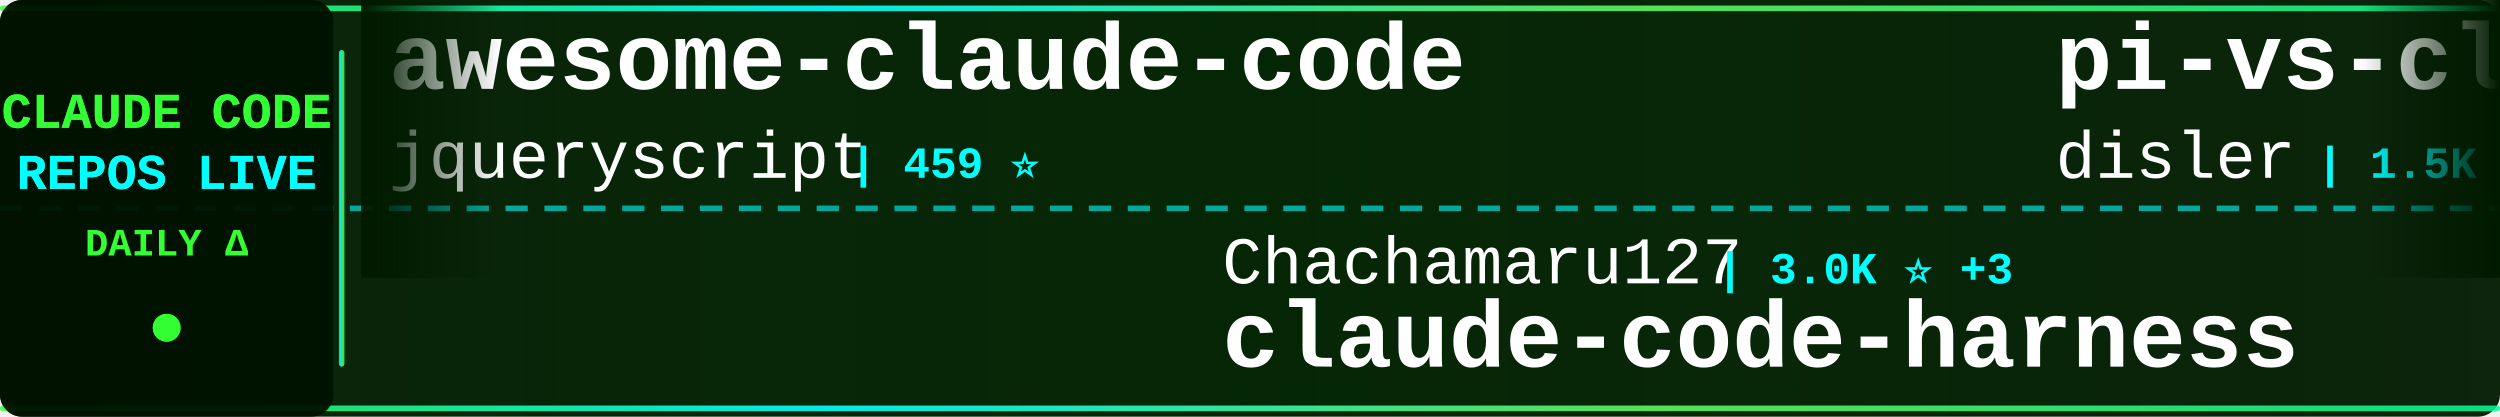
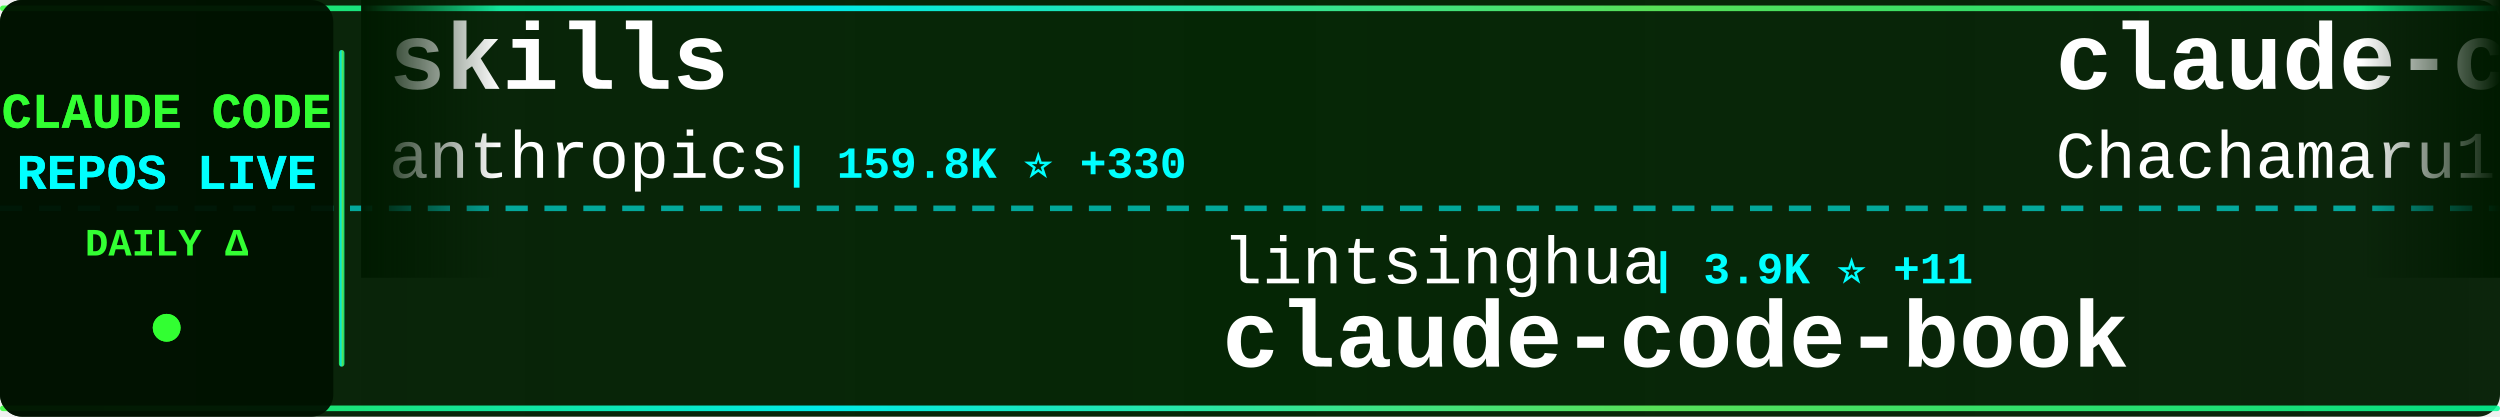
<svg xmlns="http://www.w3.org/2000/svg" width="900" height="150">
  <defs>
    <linearGradient id="tickerBg" x1="0%" y1="0%" x2="100%" y2="0%">
      <stop offset="0%" style="stop-color:#001a00;stop-opacity:0.95" />
      <stop offset="50%" style="stop-color:#002200;stop-opacity:0.98" />
      <stop offset="100%" style="stop-color:#001a00;stop-opacity:0.95" />
    </linearGradient>
    <linearGradient id="borderGrad" x1="0%" y1="0%" x2="100%" y2="0%">
      <stop offset="0%" style="stop-color:#33ff33;stop-opacity:0.85">
        <animate attributeName="stop-opacity" values="0.85;1;0.85" dur="2s" repeatCount="indefinite" />
      </stop>
      <stop offset="33%" style="stop-color:#00ffff;stop-opacity:0.9">
        <animate attributeName="stop-opacity" values="0.9;1;0.9" dur="2.2s" repeatCount="indefinite" />
      </stop>
      <stop offset="66%" style="stop-color:#66ff66;stop-opacity:0.85">
        <animate attributeName="stop-opacity" values="0.85;1;0.85" dur="1.8s" repeatCount="indefinite" />
      </stop>
      <stop offset="100%" style="stop-color:#00ff99;stop-opacity:0.85">
        <animate attributeName="stop-opacity" values="0.85;1;0.85" dur="2s" repeatCount="indefinite" />
      </stop>
    </linearGradient>
    <filter id="textGlow">
      <feGaussianBlur stdDeviation="0.1" result="coloredBlur" />
      <feMerge>
        <feMergeNode in="coloredBlur" />
        <feMergeNode in="SourceGraphic" />
      </feMerge>
    </filter>
    <filter id="metricGlow">
      <feGaussianBlur stdDeviation="0.2" result="coloredBlur" />
      <feMerge>
        <feMergeNode in="coloredBlur" />
        <feMergeNode in="SourceGraphic" />
      </feMerge>
    </filter>
    <linearGradient id="leftFade" x1="0%" y1="0%" x2="100%" y2="0%">
      <stop offset="0%" style="stop-color:#001a00;stop-opacity:1" />
      <stop offset="100%" style="stop-color:#001a00;stop-opacity:0" />
    </linearGradient>
    <linearGradient id="rightFade" x1="0%" y1="0%" x2="100%" y2="0%">
      <stop offset="0%" style="stop-color:#001a00;stop-opacity:0" />
      <stop offset="100%" style="stop-color:#001a00;stop-opacity:1" />
    </linearGradient>
  </defs>
  <rect width="900" height="150" fill="url(#tickerBg)" rx="8" />
  <rect x="0" y="2" width="900" height="2" fill="url(#borderGrad)" rx="1" />
  <rect x="0" y="146" width="900" height="2" fill="url(#borderGrad)" rx="1" />
  <line x1="0" y1="75" x2="900" y2="75" stroke="#00ffff" stroke-width="2" stroke-dasharray="8 6" opacity="0.6" />
  <rect x="0" y="0" width="120" height="150" fill="#001100" opacity="0.95" rx="8" />
  <text x="60" y="46" font-family="'Courier New', monospace" font-size="18" font-weight="bold" fill="#33ff33" text-anchor="middle" filter="url(#textGlow)">
    CLAUDE CODE
  </text>
  <text x="60" y="68" font-family="'Courier New', monospace" font-size="18" font-weight="bold" fill="#00ffff" text-anchor="middle" filter="url(#textGlow)">
    REPOS LIVE
  </text>
  <text x="60" y="92" font-family="'Courier New', monospace" font-size="14" font-weight="bold" fill="#33ff33" text-anchor="middle">
    DAILY Δ
  </text>
  <circle cx="60" cy="118" r="5" fill="#33ff33" filter="url(#metricGlow)">
    <animate attributeName="r" values="4;6;4" dur="1.5s" repeatCount="indefinite" />
    <animate attributeName="opacity" values="0.6;1;0.6" dur="1.5s" repeatCount="indefinite" />
  </circle>
  <rect x="122" y="18" width="2" height="114" fill="url(#borderGrad)" rx="1" />
  <clipPath id="tickerClip">
    <rect x="130" y="0" width="770" height="150" />
  </clipPath>
  <g clip-path="url(#tickerClip)">
    <g id="tickerItems">
      <animateTransform attributeName="transform" attributeType="XML" type="translate" from="0 0" to="-3000 0" dur="54s" repeatCount="indefinite" />
      <g transform="translate(0, 0)">
-         <text x="140" y="32" font-family="'Courier New', monospace" font-size="34" font-weight="bold" fill="#ffffff">awesome-claude-code</text>
-         <text x="140" y="64" font-family="'Courier New', monospace" font-size="24" font-weight="normal" fill="#ffffff" opacity="1.0">jqueryscript</text>
-         <text x="306" y="64" font-family="'Courier New', monospace" font-size="16" font-weight="bold" fill="#00ffff"> | 459 ⭐</text>
+         <text x="140" y="32" font-family="'Courier New', monospace" font-size="34" font-weight="bold" fill="#ffffff">skills</text>
+         <text x="140" y="64" font-family="'Courier New', monospace" font-size="24" font-weight="normal" fill="#ffffff" opacity="1.0">anthropics</text>
+         <text x="282" y="64" font-family="'Courier New', monospace" font-size="16" font-weight="bold" fill="#00ffff"> | 159.8K ⭐ +330</text>
      </g>
      <g transform="translate(300, 0)">
-         <text x="140" y="102" font-family="'Courier New', monospace" font-size="24" font-weight="normal" fill="#ffffff" opacity="1.0">Chachamaru127</text>
-         <text x="318" y="102" font-family="'Courier New', monospace" font-size="16" font-weight="bold" fill="#00ffff"> | 3.0K ⭐ +3</text>
-         <text x="140" y="132" font-family="'Courier New', monospace" font-size="34" font-weight="bold" fill="#ffffff">claude-code-harness</text>
+         <text x="140" y="102" font-family="'Courier New', monospace" font-size="24" font-weight="normal" fill="#ffffff" opacity="1.0">lintsinghua</text>
+         <text x="294" y="102" font-family="'Courier New', monospace" font-size="16" font-weight="bold" fill="#00ffff"> | 3.9K ⭐ +11</text>
+         <text x="140" y="132" font-family="'Courier New', monospace" font-size="34" font-weight="bold" fill="#ffffff">claude-code-book</text>
      </g>
      <g transform="translate(600, 0)">
-         <text x="140" y="32" font-family="'Courier New', monospace" font-size="34" font-weight="bold" fill="#ffffff">pi-vs-claude-code</text>
-         <text x="140" y="64" font-family="'Courier New', monospace" font-size="24" font-weight="normal" fill="#ffffff" opacity="1.0">disler</text>
-         <text x="234" y="64" font-family="'Courier New', monospace" font-size="16" font-weight="bold" fill="#00ffff"> | 1.5K ⭐ +5</text>
+         <text x="140" y="32" font-family="'Courier New', monospace" font-size="34" font-weight="bold" fill="#ffffff">claude-code-harness</text>
+         <text x="140" y="64" font-family="'Courier New', monospace" font-size="24" font-weight="normal" fill="#ffffff" opacity="1.0">Chachamaru127</text>
+         <text x="318" y="64" font-family="'Courier New', monospace" font-size="16" font-weight="bold" fill="#00ffff"> | 3.0K ⭐ +3</text>
      </g>
      <g transform="translate(900, 0)">
-         <text x="140" y="102" font-family="'Courier New', monospace" font-size="24" font-weight="normal" fill="#ffffff" opacity="1.0">luyao618</text>
-         <text x="258" y="102" font-family="'Courier New', monospace" font-size="16" font-weight="bold" fill="#00ffff"> | 1.6K ⭐ +1</text>
-         <text x="140" y="132" font-family="'Courier New', monospace" font-size="34" font-weight="bold" fill="#ffffff">Claude-Code-Source-Study</text>
+         <text x="140" y="102" font-family="'Courier New', monospace" font-size="24" font-weight="normal" fill="#ffffff" opacity="1.0">Yeachan-Heo</text>
+         <text x="294" y="102" font-family="'Courier New', monospace" font-size="16" font-weight="bold" fill="#00ffff"> | 37.6K ⭐ +52</text>
+         <text x="140" y="132" font-family="'Courier New', monospace" font-size="34" font-weight="bold" fill="#ffffff">oh-my-claudecode</text>
      </g>
      <g transform="translate(1200, 0)">
-         <text x="140" y="32" font-family="'Courier New', monospace" font-size="34" font-weight="bold" fill="#ffffff">claude-code-source</text>
-         <text x="140" y="64" font-family="'Courier New', monospace" font-size="24" font-weight="normal" fill="#ffffff" opacity="1.0">hangsman</text>
-         <text x="258" y="64" font-family="'Courier New', monospace" font-size="16" font-weight="bold" fill="#00ffff"> | 787 ⭐</text>
+         <text x="140" y="32" font-family="'Courier New', monospace" font-size="34" font-weight="bold" fill="#ffffff">my-claude-code-setup</text>
+         <text x="140" y="64" font-family="'Courier New', monospace" font-size="24" font-weight="normal" fill="#ffffff" opacity="1.0">centminmod</text>
+         <text x="282" y="64" font-family="'Courier New', monospace" font-size="16" font-weight="bold" fill="#00ffff"> | 2.5K ⭐ +2</text>
      </g>
      <g transform="translate(1500, 0)">
-         <text x="140" y="102" font-family="'Courier New', monospace" font-size="24" font-weight="normal" fill="#ffffff" opacity="1.0">shareAI-lab</text>
-         <text x="294" y="102" font-family="'Courier New', monospace" font-size="16" font-weight="bold" fill="#00ffff"> | 70.5K ⭐ +133</text>
-         <text x="140" y="132" font-family="'Courier New', monospace" font-size="34" font-weight="bold" fill="#ffffff">learn-claude-code</text>
+         <text x="140" y="102" font-family="'Courier New', monospace" font-size="24" font-weight="normal" fill="#ffffff" opacity="1.0">sugyan</text>
+         <text x="234" y="102" font-family="'Courier New', monospace" font-size="16" font-weight="bold" fill="#00ffff"> | 1.1K ⭐ +2</text>
+         <text x="140" y="132" font-family="'Courier New', monospace" font-size="34" font-weight="bold" fill="#ffffff">claude-code-webui</text>
      </g>
      <g transform="translate(1800, 0)">
-         <text x="140" y="32" font-family="'Courier New', monospace" font-size="34" font-weight="bold" fill="#ffffff">claude-code-analysis</text>
-         <text x="140" y="64" font-family="'Courier New', monospace" font-size="24" font-weight="normal" fill="#ffffff" opacity="1.0">liuup</text>
-         <text x="222" y="64" font-family="'Courier New', monospace" font-size="16" font-weight="bold" fill="#00ffff"> | 3.5K ⭐ +15</text>
+         <text x="140" y="32" font-family="'Courier New', monospace" font-size="34" font-weight="bold" fill="#ffffff">claude-code-settings</text>
+         <text x="140" y="64" font-family="'Courier New', monospace" font-size="24" font-weight="normal" fill="#ffffff" opacity="1.0">feiskyer</text>
+         <text x="258" y="64" font-family="'Courier New', monospace" font-size="16" font-weight="bold" fill="#00ffff"> | 1.6K ⭐ +1</text>
      </g>
      <g transform="translate(2100, 0)">
-         <text x="140" y="102" font-family="'Courier New', monospace" font-size="24" font-weight="normal" fill="#ffffff" opacity="1.0">pengchengneo</text>
-         <text x="306" y="102" font-family="'Courier New', monospace" font-size="16" font-weight="bold" fill="#00ffff"> | 1.6K ⭐ +3</text>
-         <text x="140" y="132" font-family="'Courier New', monospace" font-size="34" font-weight="bold" fill="#ffffff">Claude-Code</text>
+         <text x="140" y="102" font-family="'Courier New', monospace" font-size="24" font-weight="normal" fill="#ffffff" opacity="1.0">anthropics</text>
+         <text x="282" y="102" font-family="'Courier New', monospace" font-size="16" font-weight="bold" fill="#00ffff"> | 8.3K ⭐ +12</text>
+         <text x="140" y="132" font-family="'Courier New', monospace" font-size="34" font-weight="bold" fill="#ffffff">claude-code-action</text>
      </g>
      <g transform="translate(2400, 0)">
-         <text x="140" y="32" font-family="'Courier New', monospace" font-size="34" font-weight="bold" fill="#ffffff">claude-skills</text>
-         <text x="140" y="64" font-family="'Courier New', monospace" font-size="24" font-weight="normal" fill="#ffffff" opacity="1.0">alirezarezvani</text>
-         <text x="330" y="64" font-family="'Courier New', monospace" font-size="16" font-weight="bold" fill="#00ffff"> | 21.8K ⭐ +192</text>
+         <text x="140" y="32" font-family="'Courier New', monospace" font-size="34" font-weight="bold" fill="#ffffff">Claude-Code</text>
+         <text x="140" y="64" font-family="'Courier New', monospace" font-size="24" font-weight="normal" fill="#ffffff" opacity="1.0">pengchengneo</text>
+         <text x="306" y="64" font-family="'Courier New', monospace" font-size="16" font-weight="bold" fill="#00ffff"> | 1.6K ⭐ +2</text>
      </g>
      <g transform="translate(2700, 0)">
-         <text x="140" y="102" font-family="'Courier New', monospace" font-size="24" font-weight="normal" fill="#ffffff" opacity="1.0">FlorianBruniaux</text>
-         <text x="342" y="102" font-family="'Courier New', monospace" font-size="16" font-weight="bold" fill="#00ffff"> | 5.4K ⭐ +11</text>
-         <text x="140" y="132" font-family="'Courier New', monospace" font-size="34" font-weight="bold" fill="#ffffff">claude-code-ultimate-gui...</text>
+         <text x="140" y="102" font-family="'Courier New', monospace" font-size="24" font-weight="normal" fill="#ffffff" opacity="1.0">liuup</text>
+         <text x="222" y="102" font-family="'Courier New', monospace" font-size="16" font-weight="bold" fill="#00ffff"> | 3.5K ⭐ +14</text>
+         <text x="140" y="132" font-family="'Courier New', monospace" font-size="34" font-weight="bold" fill="#ffffff">claude-code-analysis</text>
      </g>
      <g transform="translate(3000, 0)">
-         <text x="140" y="32" font-family="'Courier New', monospace" font-size="34" font-weight="bold" fill="#ffffff">awesome-claude-code</text>
-         <text x="140" y="64" font-family="'Courier New', monospace" font-size="24" font-weight="normal" fill="#ffffff" opacity="1.0">jqueryscript</text>
-         <text x="306" y="64" font-family="'Courier New', monospace" font-size="16" font-weight="bold" fill="#00ffff"> | 459 ⭐</text>
+         <text x="140" y="32" font-family="'Courier New', monospace" font-size="34" font-weight="bold" fill="#ffffff">skills</text>
+         <text x="140" y="64" font-family="'Courier New', monospace" font-size="24" font-weight="normal" fill="#ffffff" opacity="1.0">anthropics</text>
+         <text x="282" y="64" font-family="'Courier New', monospace" font-size="16" font-weight="bold" fill="#00ffff"> | 159.8K ⭐ +330</text>
      </g>
      <g transform="translate(3300, 0)">
-         <text x="140" y="102" font-family="'Courier New', monospace" font-size="24" font-weight="normal" fill="#ffffff" opacity="1.0">Chachamaru127</text>
-         <text x="318" y="102" font-family="'Courier New', monospace" font-size="16" font-weight="bold" fill="#00ffff"> | 3.0K ⭐ +3</text>
-         <text x="140" y="132" font-family="'Courier New', monospace" font-size="34" font-weight="bold" fill="#ffffff">claude-code-harness</text>
+         <text x="140" y="102" font-family="'Courier New', monospace" font-size="24" font-weight="normal" fill="#ffffff" opacity="1.0">lintsinghua</text>
+         <text x="294" y="102" font-family="'Courier New', monospace" font-size="16" font-weight="bold" fill="#00ffff"> | 3.9K ⭐ +11</text>
+         <text x="140" y="132" font-family="'Courier New', monospace" font-size="34" font-weight="bold" fill="#ffffff">claude-code-book</text>
      </g>
      <g transform="translate(3600, 0)">
-         <text x="140" y="32" font-family="'Courier New', monospace" font-size="34" font-weight="bold" fill="#ffffff">pi-vs-claude-code</text>
-         <text x="140" y="64" font-family="'Courier New', monospace" font-size="24" font-weight="normal" fill="#ffffff" opacity="1.0">disler</text>
-         <text x="234" y="64" font-family="'Courier New', monospace" font-size="16" font-weight="bold" fill="#00ffff"> | 1.5K ⭐ +5</text>
+         <text x="140" y="32" font-family="'Courier New', monospace" font-size="34" font-weight="bold" fill="#ffffff">claude-code-harness</text>
+         <text x="140" y="64" font-family="'Courier New', monospace" font-size="24" font-weight="normal" fill="#ffffff" opacity="1.0">Chachamaru127</text>
+         <text x="318" y="64" font-family="'Courier New', monospace" font-size="16" font-weight="bold" fill="#00ffff"> | 3.0K ⭐ +3</text>
      </g>
      <g transform="translate(3900, 0)">
-         <text x="140" y="102" font-family="'Courier New', monospace" font-size="24" font-weight="normal" fill="#ffffff" opacity="1.0">luyao618</text>
-         <text x="258" y="102" font-family="'Courier New', monospace" font-size="16" font-weight="bold" fill="#00ffff"> | 1.6K ⭐ +1</text>
-         <text x="140" y="132" font-family="'Courier New', monospace" font-size="34" font-weight="bold" fill="#ffffff">Claude-Code-Source-Study</text>
+         <text x="140" y="102" font-family="'Courier New', monospace" font-size="24" font-weight="normal" fill="#ffffff" opacity="1.0">Yeachan-Heo</text>
+         <text x="294" y="102" font-family="'Courier New', monospace" font-size="16" font-weight="bold" fill="#00ffff"> | 37.6K ⭐ +52</text>
+         <text x="140" y="132" font-family="'Courier New', monospace" font-size="34" font-weight="bold" fill="#ffffff">oh-my-claudecode</text>
      </g>
    </g>
  </g>
  <rect x="130" y="0" width="50" height="100" fill="url(#leftFade)" />
  <rect x="850" y="0" width="50" height="100" fill="url(#rightFade)" />
</svg>
